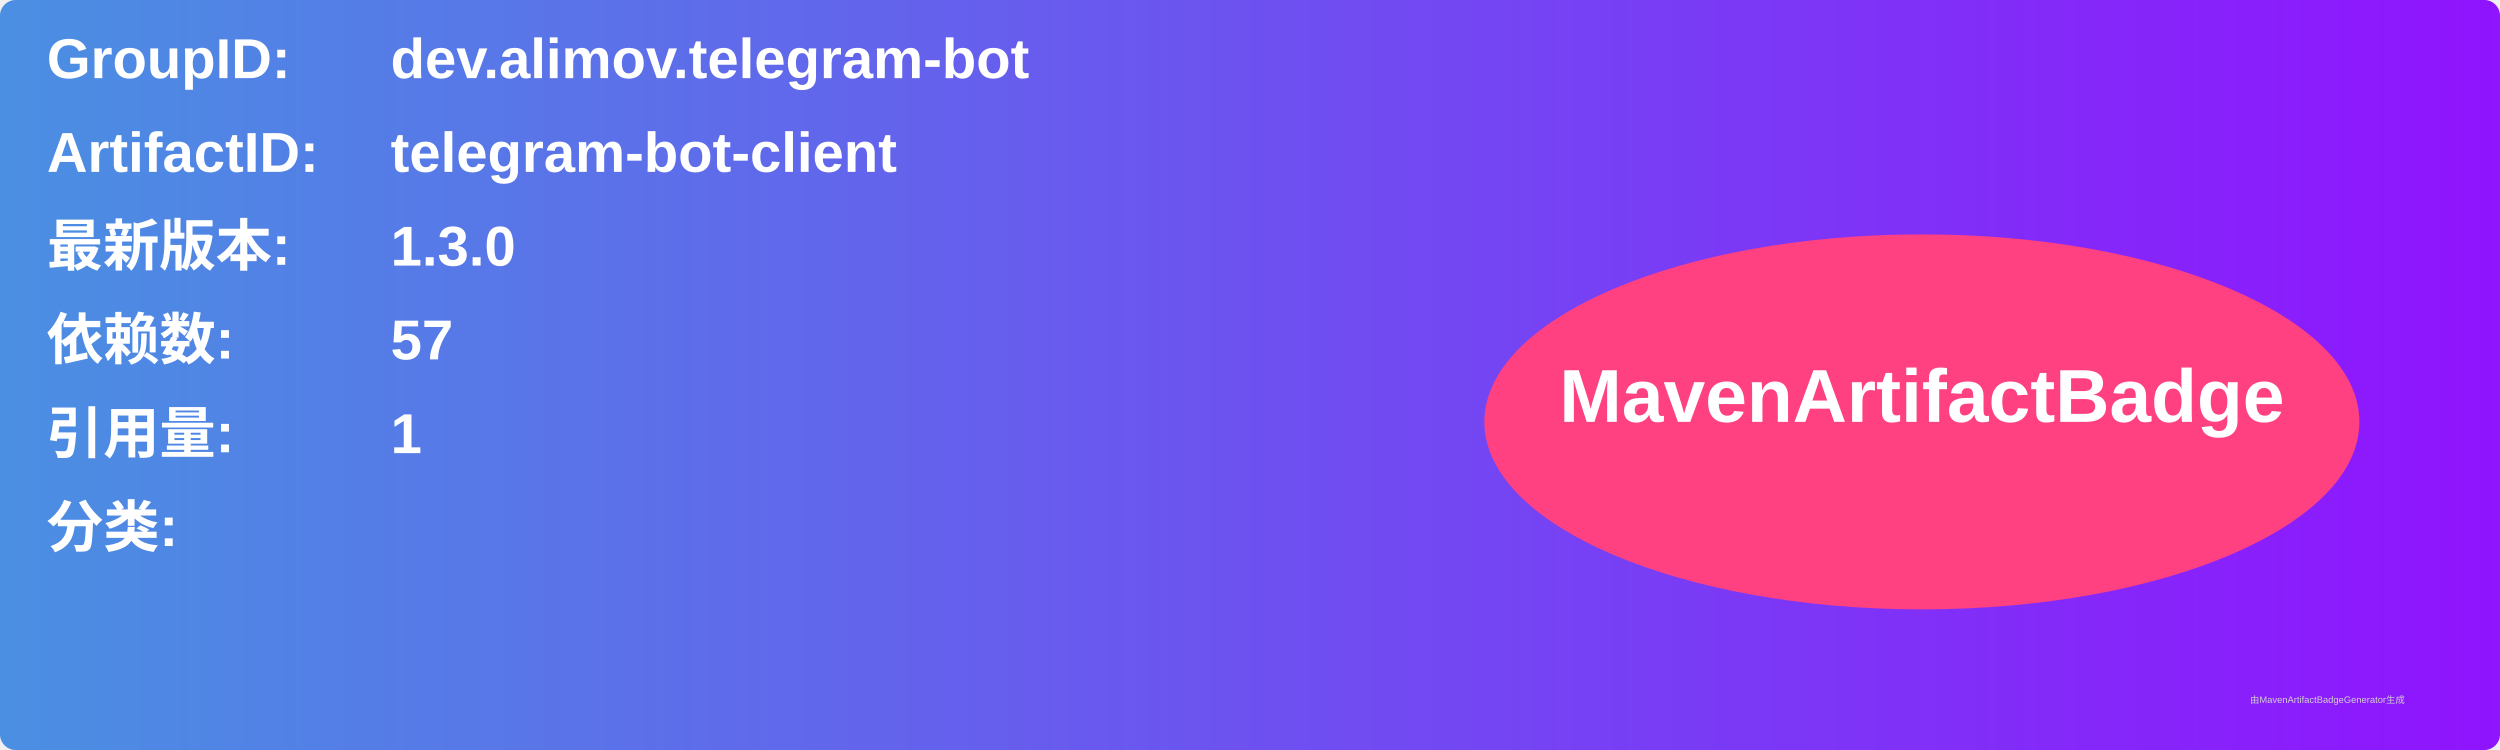
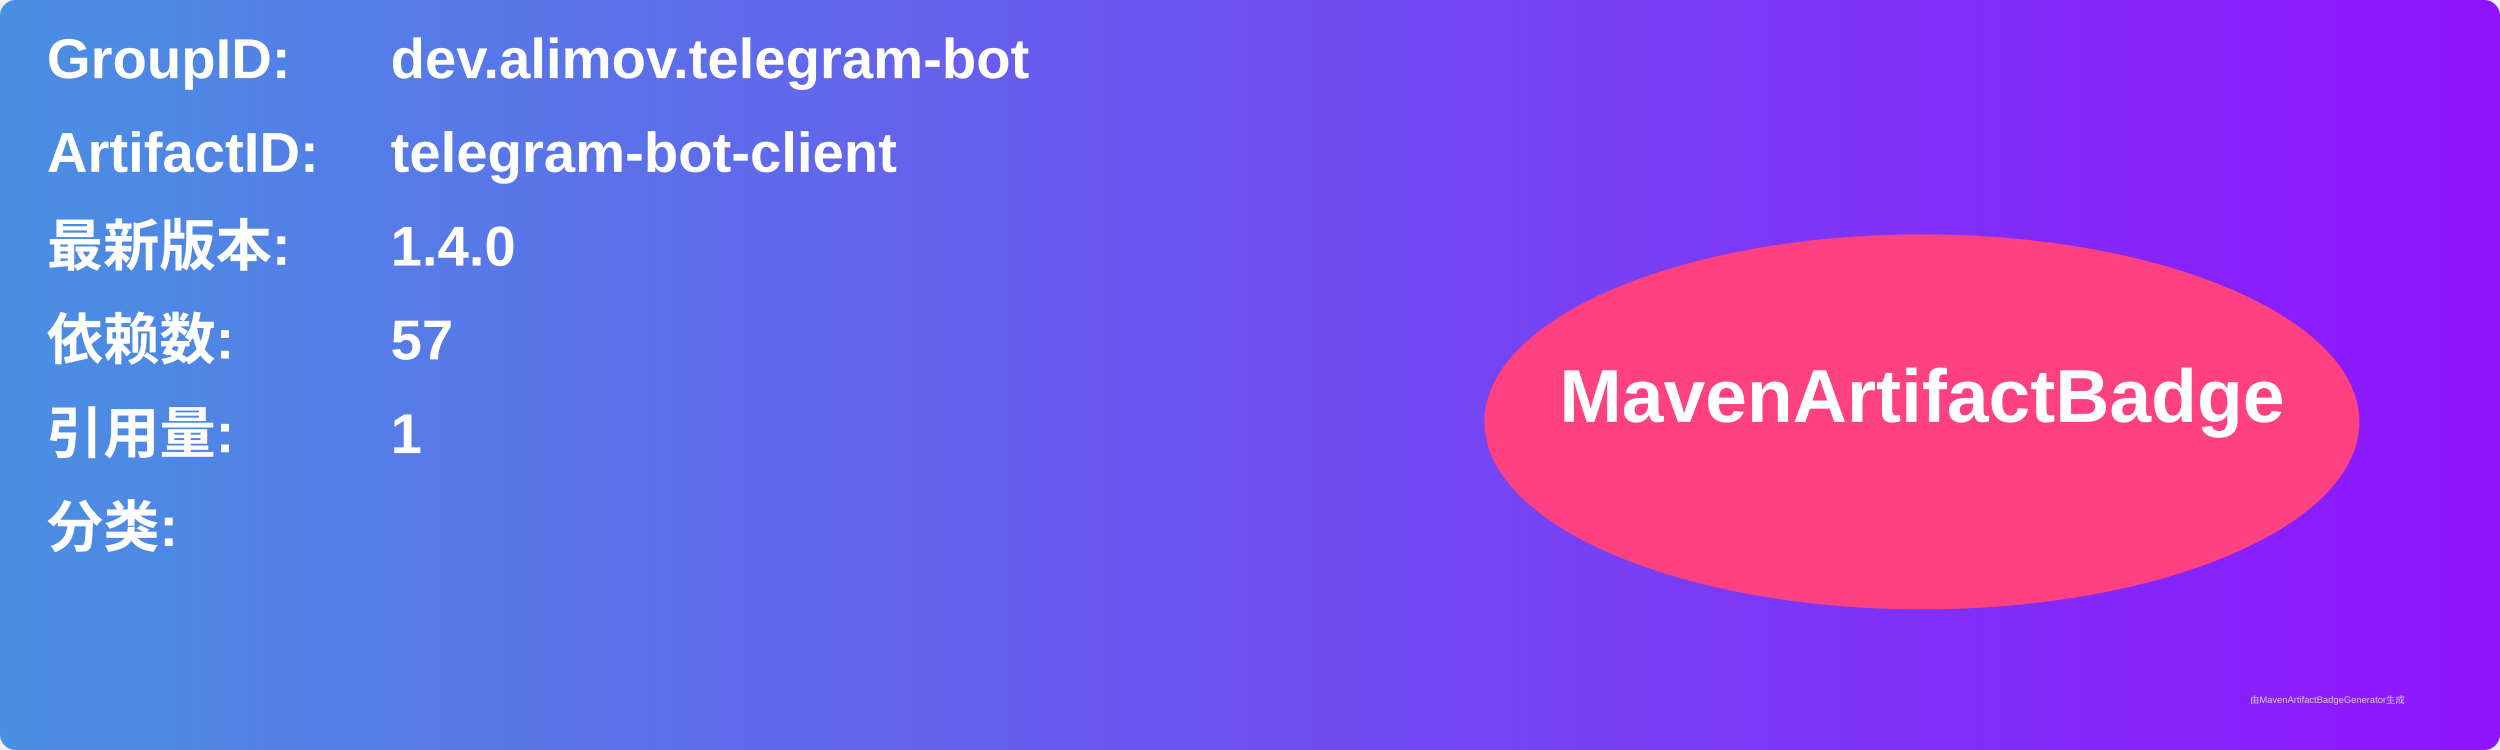
<svg xmlns="http://www.w3.org/2000/svg" width="800" height="240" viewBox="0 0 800 240">
  <linearGradient id="grad" x1="0%" y1="0%" x2="100%" y2="0%">
    <stop offset="0%" stop-color="#4a90e2" />
    <stop offset="100%" stop-color="#9013fe" />
  </linearGradient>
  <rect width="100%" height="100%" rx="5" ry="5" fill="url(#grad)" />
  <g transform="translate(15, 15)">
    <text x="0" y="10" font-family="Arial" font-size="18" fill="white" font-weight="bold" width="260">GroupID:</text>
    <text x="110" y="10" font-family="Arial" font-size="18" fill="white" font-weight="bold" width="460">dev.alimov.telegram-bot</text>
    <text x="0" y="40" font-family="Arial" font-size="18" fill="white" font-weight="bold" width="260">ArtifactID:</text>
    <text x="110" y="40" font-family="Arial" font-size="18" fill="white" font-weight="bold" width="460">telegram-bot-client</text>
    <text x="0" y="70" font-family="Arial" font-size="18" fill="white" font-weight="bold">最新版本:</text>
    <text x="110" y="70" font-family="Arial" font-size="18" fill="white" font-weight="bold">
-       <tspan font-weight="bold">1.3.0</tspan>
+       <tspan font-weight="bold">1.4.0</tspan>
    </text>
    <text x="0" y="100" font-family="Arial" font-size="18" fill="white" font-weight="bold">依赖数: </text>
    <text x="110" y="100" font-family="Arial" font-size="18" fill="white">
      <tspan font-weight="bold">57</tspan>
    </text>
    <text x="0" y="130" font-family="Arial" font-size="18" fill="white" font-weight="bold">引用量: </text>
    <text x="110" y="130" font-family="Arial" font-size="18" fill="white">
      <tspan font-weight="bold">1</tspan>
    </text>
    <text x="0" y="160" font-family="Arial" font-size="18" fill="white" font-weight="bold">分类:</text>
    <text x="10" y="190" font-family="Arial" font-size="10" fill="white">
      <tspan font-weight="bold" />
    </text>
    <ellipse cx="600" cy="120" rx="140" ry="60" fill="#ff4081" />
    <text x="600" y="120" text-anchor="middle" font-family="Arial" font-size="24" fill="white" font-weight="bold">MavenArtifactBadge</text>
  </g>
  <text x="720" y="225" font-family="Arial" font-size="3" fill="#d0d0d0">由MavenArtifactBadgeGenerator生成</text>
</svg>
